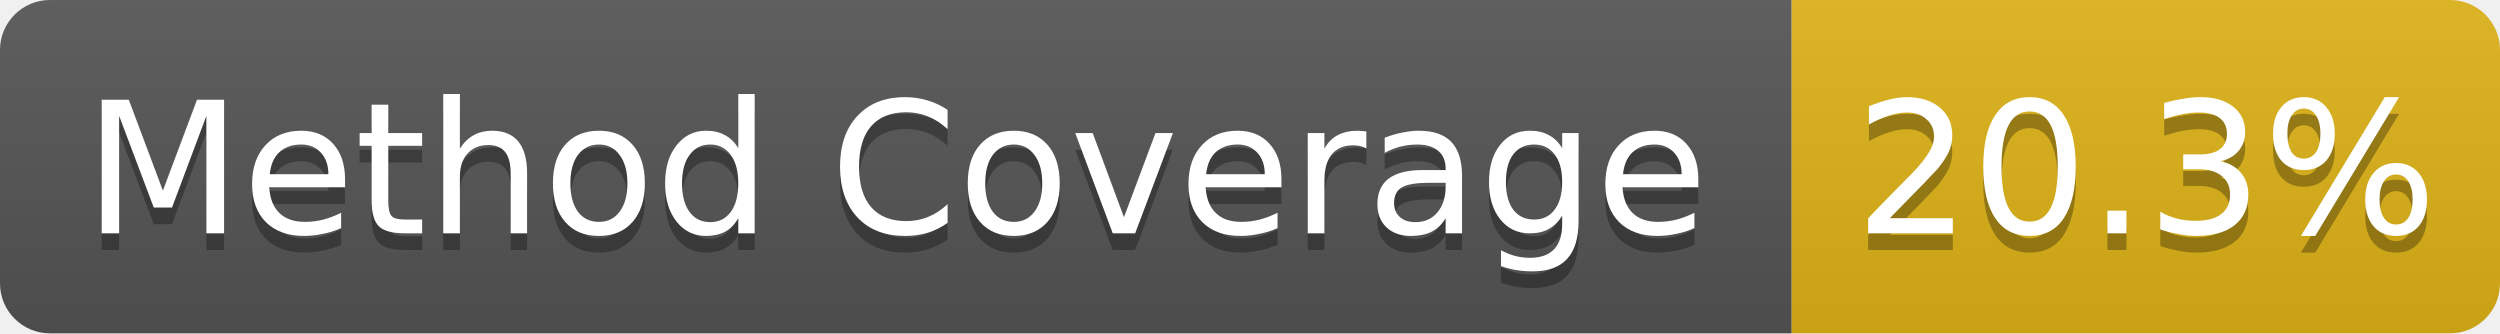
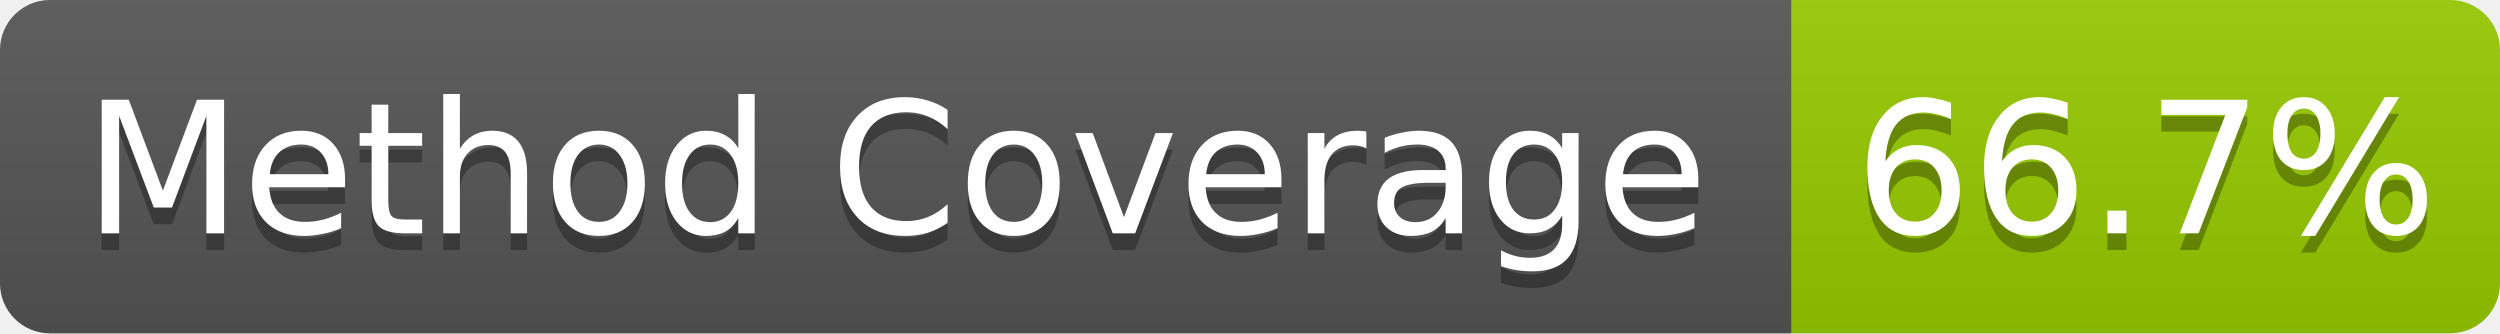
- <svg xmlns="http://www.w3.org/2000/svg" width="150" height="20" role="img" aria-label="Method Coverage: 20.3%">
+ <svg xmlns="http://www.w3.org/2000/svg" width="150" height="20" role="img" aria-label="Method Coverage: 66.7%">
  <linearGradient id="s" x2="0" y2="100%">
    <stop offset="0" stop-color="#bbb" stop-opacity=".1" />
    <stop offset="1" stop-opacity=".1" />
  </linearGradient>
  <clipPath id="r">
    <rect width="150" height="20" rx="3" fill="#fff" />
  </clipPath>
  <g clip-path="url(#r)">
    <rect width="107.5" height="20" fill="#555" />
-     <rect x="107.5" width="42.5" height="20" fill="#dfb317" />
+     <rect x="107.5" width="42.5" height="20" fill="#97ca00" />
    <rect width="150" height="20" fill="url(#s)" />
  </g>
  <g fill="#fff" text-anchor="middle" font-family="Verdana,Geneva,DejaVu Sans,sans-serif" text-rendering="geometricPrecision" font-size="11">
    <text aria-hidden="true" x="53.75" y="15" fill="#010101" fill-opacity=".3">Method Coverage</text>
    <text x="53.75" y="14" fill="#fff">Method Coverage</text>
-     <text aria-hidden="true" x="128.75" y="15" fill="#010101" fill-opacity=".3">20.3%</text>
-     <text x="128.75" y="14" fill="#fff">20.3%</text>
+     <text aria-hidden="true" x="128.75" y="15" fill="#010101" fill-opacity=".3">66.7%</text>
+     <text x="128.75" y="14" fill="#fff">66.7%</text>
  </g>
</svg>
